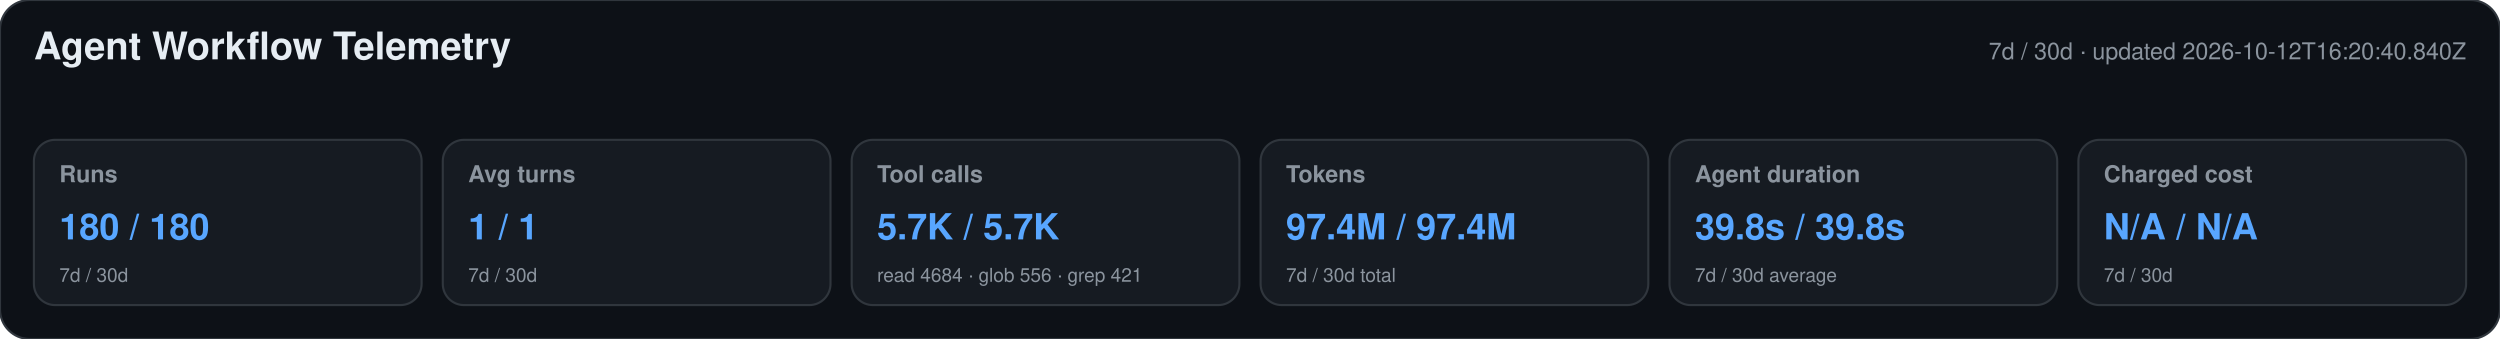
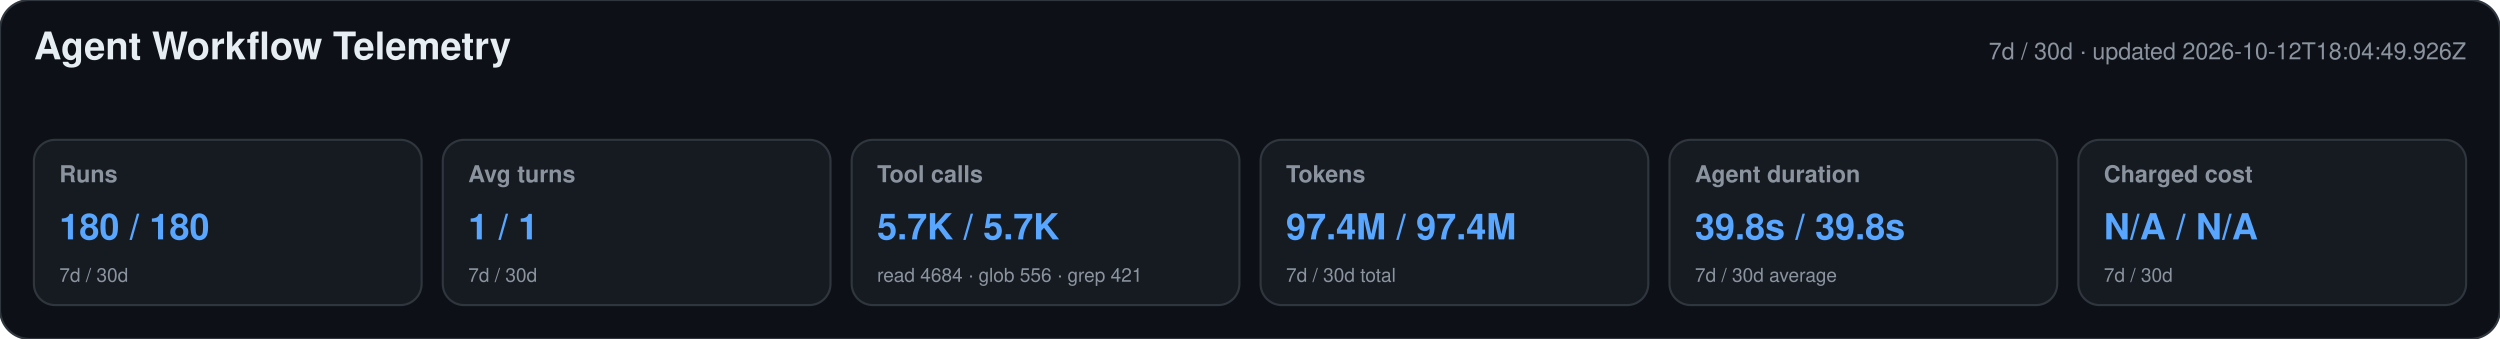
<svg xmlns="http://www.w3.org/2000/svg" width="1180" height="160" viewBox="0 0 1180 160" role="img" aria-labelledby="title desc">
  <style>text{font-family:-apple-system,BlinkMacSystemFont,"Segoe UI",Helvetica,Arial,sans-serif}.heading{font-size:18px;font-weight:650;fill:#e6edf3}.meta,.label,.secondary{fill:#8b949e}.meta,.label{font-size:11px}.label{font-weight:600}.primary{font-size:17px;font-weight:700;fill:#58a6ff}.secondary{font-size:9px}</style>
  <rect width="1180" height="160" rx="14" fill="#0d1117" stroke="#30363d" />
  <text x="16" y="28" class="heading">Agent Workflow Telemetry</text>
-   <text x="1164" y="28" text-anchor="end" class="meta">7d / 30d · updated 2026-10-12T16:20:40.840Z</text>
+   <text x="1164" y="28" text-anchor="end" class="meta">7d / 30d · updated 2026-10-12T18:04:49.926Z</text>
  <g>
    <rect x="16" y="66" width="183" height="78" rx="10" fill="#161b22" stroke="#30363d" />
    <text x="28" y="86" class="label">Runs</text>
    <text x="28" y="113" class="primary">180 / 180</text>
    <text x="28" y="133" class="secondary">7d / 30d</text>
  </g>
  <g>
    <rect x="209" y="66" width="183" height="78" rx="10" fill="#161b22" stroke="#30363d" />
    <text x="221" y="86" class="label">Avg turns</text>
    <text x="221" y="113" class="primary">1 / 1</text>
    <text x="221" y="133" class="secondary">7d / 30d</text>
  </g>
  <g>
    <rect x="402" y="66" width="183" height="78" rx="10" fill="#161b22" stroke="#30363d" />
    <text x="414" y="86" class="label">Tool calls</text>
    <text x="414" y="113" class="primary">5.7K / 5.7K</text>
    <text x="414" y="133" class="secondary">read 4684 · glob 556 · grep 421</text>
  </g>
  <g>
    <rect x="595" y="66" width="183" height="78" rx="10" fill="#161b22" stroke="#30363d" />
    <text x="607" y="86" class="label">Tokens</text>
    <text x="607" y="113" class="primary">97.4M / 97.4M</text>
    <text x="607" y="133" class="secondary">7d / 30d total</text>
  </g>
  <g>
    <rect x="788" y="66" width="183" height="78" rx="10" fill="#161b22" stroke="#30363d" />
    <text x="800" y="86" class="label">Agent duration</text>
    <text x="800" y="113" class="primary">39.8s / 39.8s</text>
    <text x="800" y="133" class="secondary">7d / 30d average</text>
  </g>
  <g>
    <rect x="981" y="66" width="183" height="78" rx="10" fill="#161b22" stroke="#30363d" />
    <text x="993" y="86" class="label">Charged cost</text>
    <text x="993" y="113" class="primary">N/A / N/A</text>
    <text x="993" y="133" class="secondary">7d / 30d</text>
  </g>
</svg>
